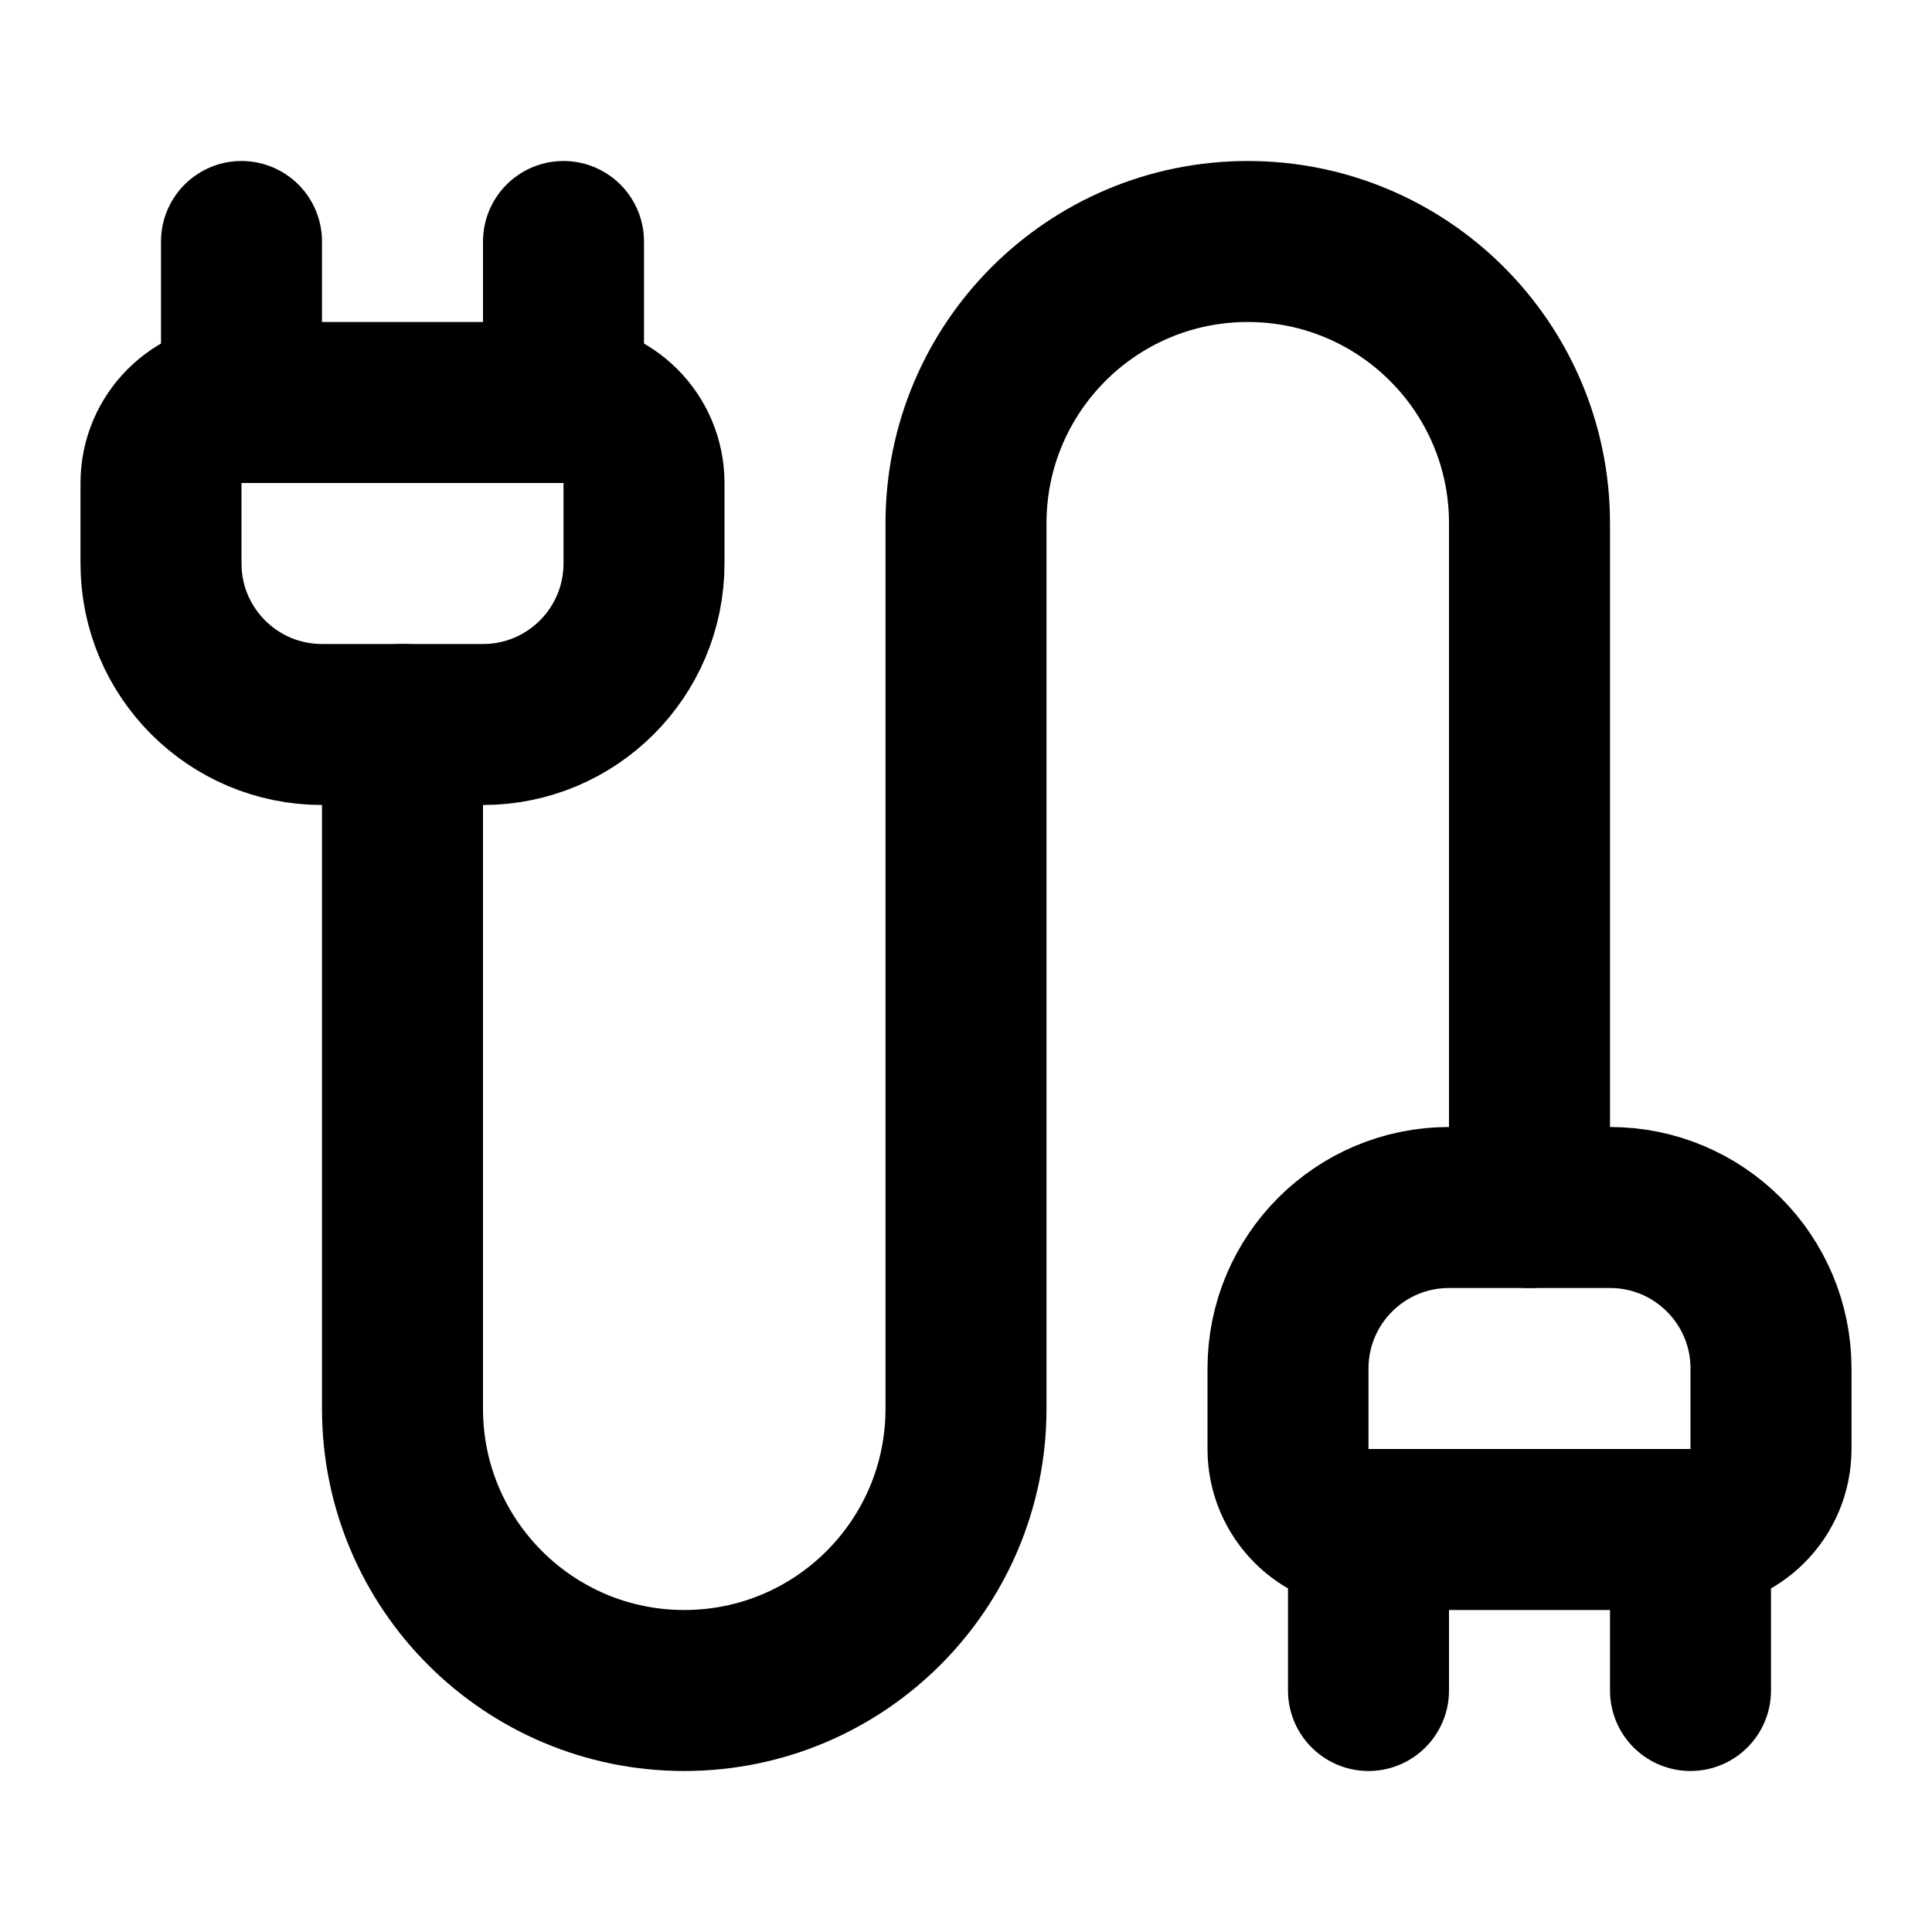
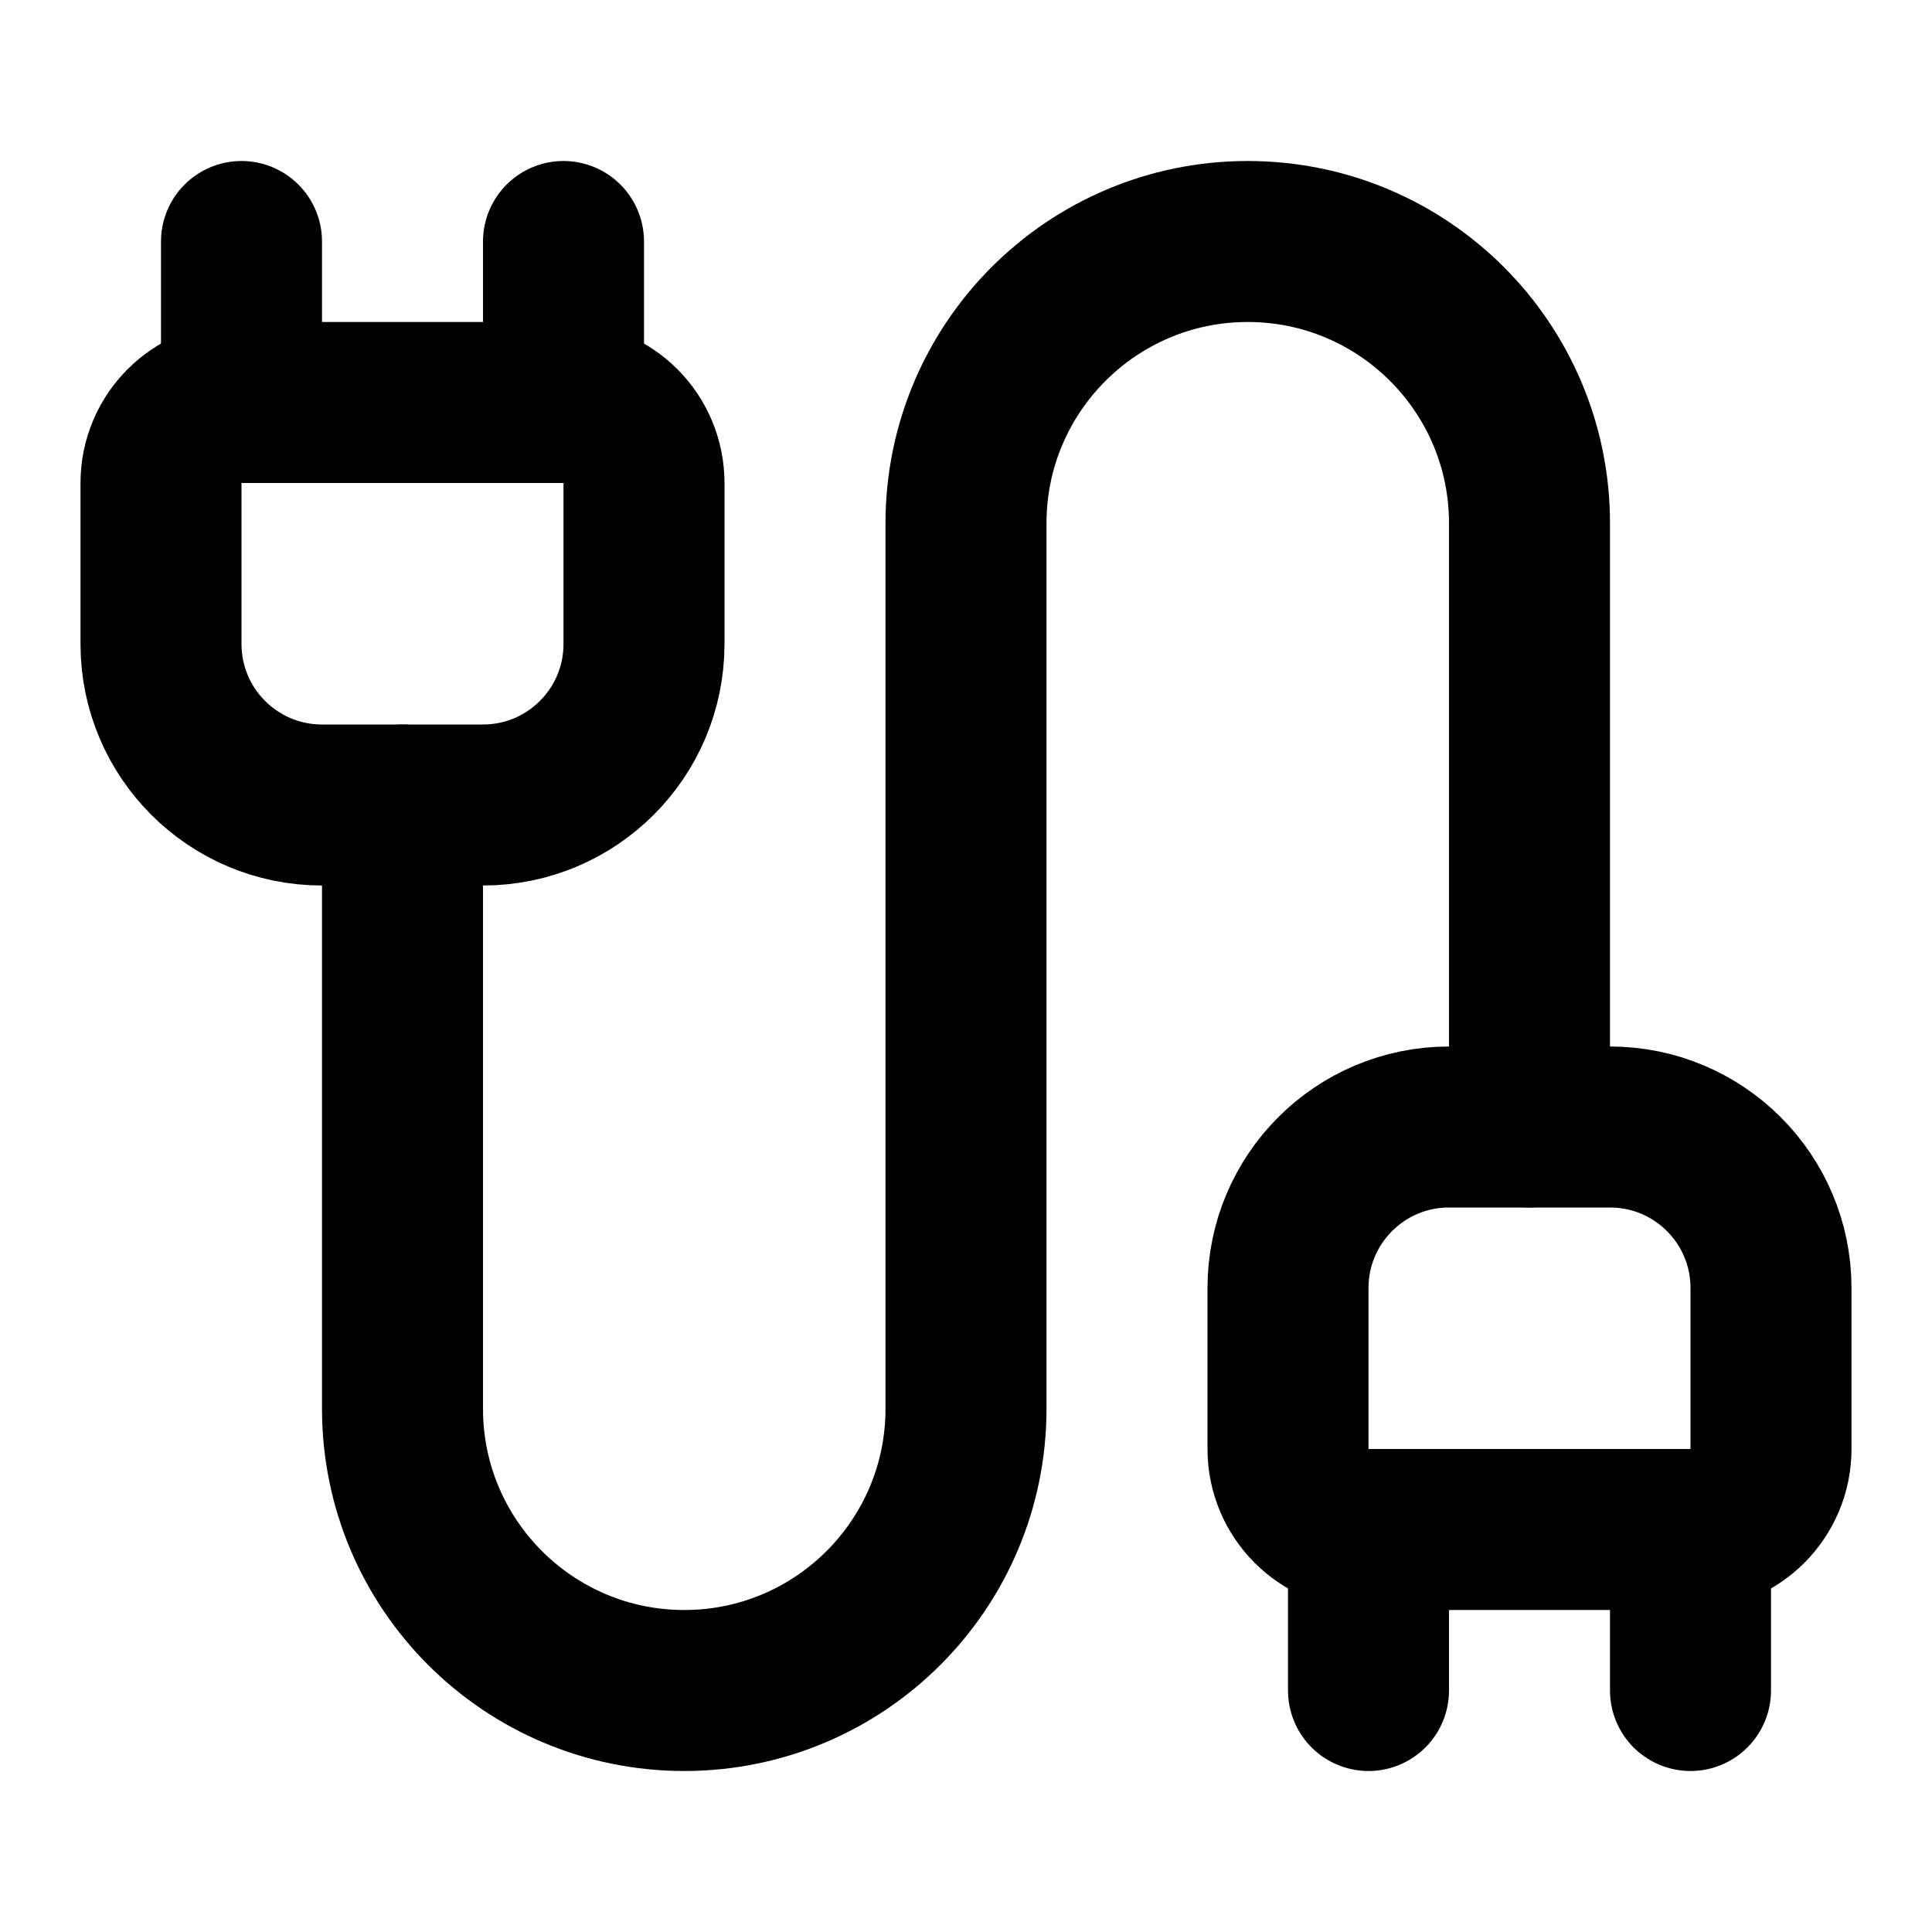
<svg xmlns="http://www.w3.org/2000/svg" viewBox="0 0 24 24" fill="none" stroke="currentColor" stroke-width="2" stroke-linecap="round" stroke-linejoin="round">
-   <path d="M17 21v-2a1 1 0 0 1-1-1v-1a2 2 0 0 1 2-2h2a2 2 0 0 1 2 2v1a1 1 0 0 1-1 1" />
-   <path d="M19 15V6.5a1 1 0 0 0-7 0v11a1 1 0 0 1-7 0V9" />
-   <path d="M21 21v-2h-4" />
-   <path d="M3 5h4V3" />
-   <path d="M7 5a1 1 0 0 1 1 1v1a2 2 0 0 1-2 2H4a2 2 0 0 1-2-2V6a1 1 0 0 1 1-1V3" />
+   <path d="M17 19a1 1 0 0 1-1-1v-2a2 2 0 0 1 2-2h2a2 2 0 0 1 2 2v2a1 1 0 0 1-1 1z" />
+   <path d="M17 21v-2" />
+   <path d="M19 14V6.5a1 1 0 0 0-7 0v11a1 1 0 0 1-7 0V10" />
+   <path d="M21 21v-2" />
+   <path d="M3 5V3" />
+   <path d="M4 10a2 2 0 0 1-2-2V6a1 1 0 0 1 1-1h4a1 1 0 0 1 1 1v2a2 2 0 0 1-2 2z" />
+   <path d="M7 5V3" />
</svg>
